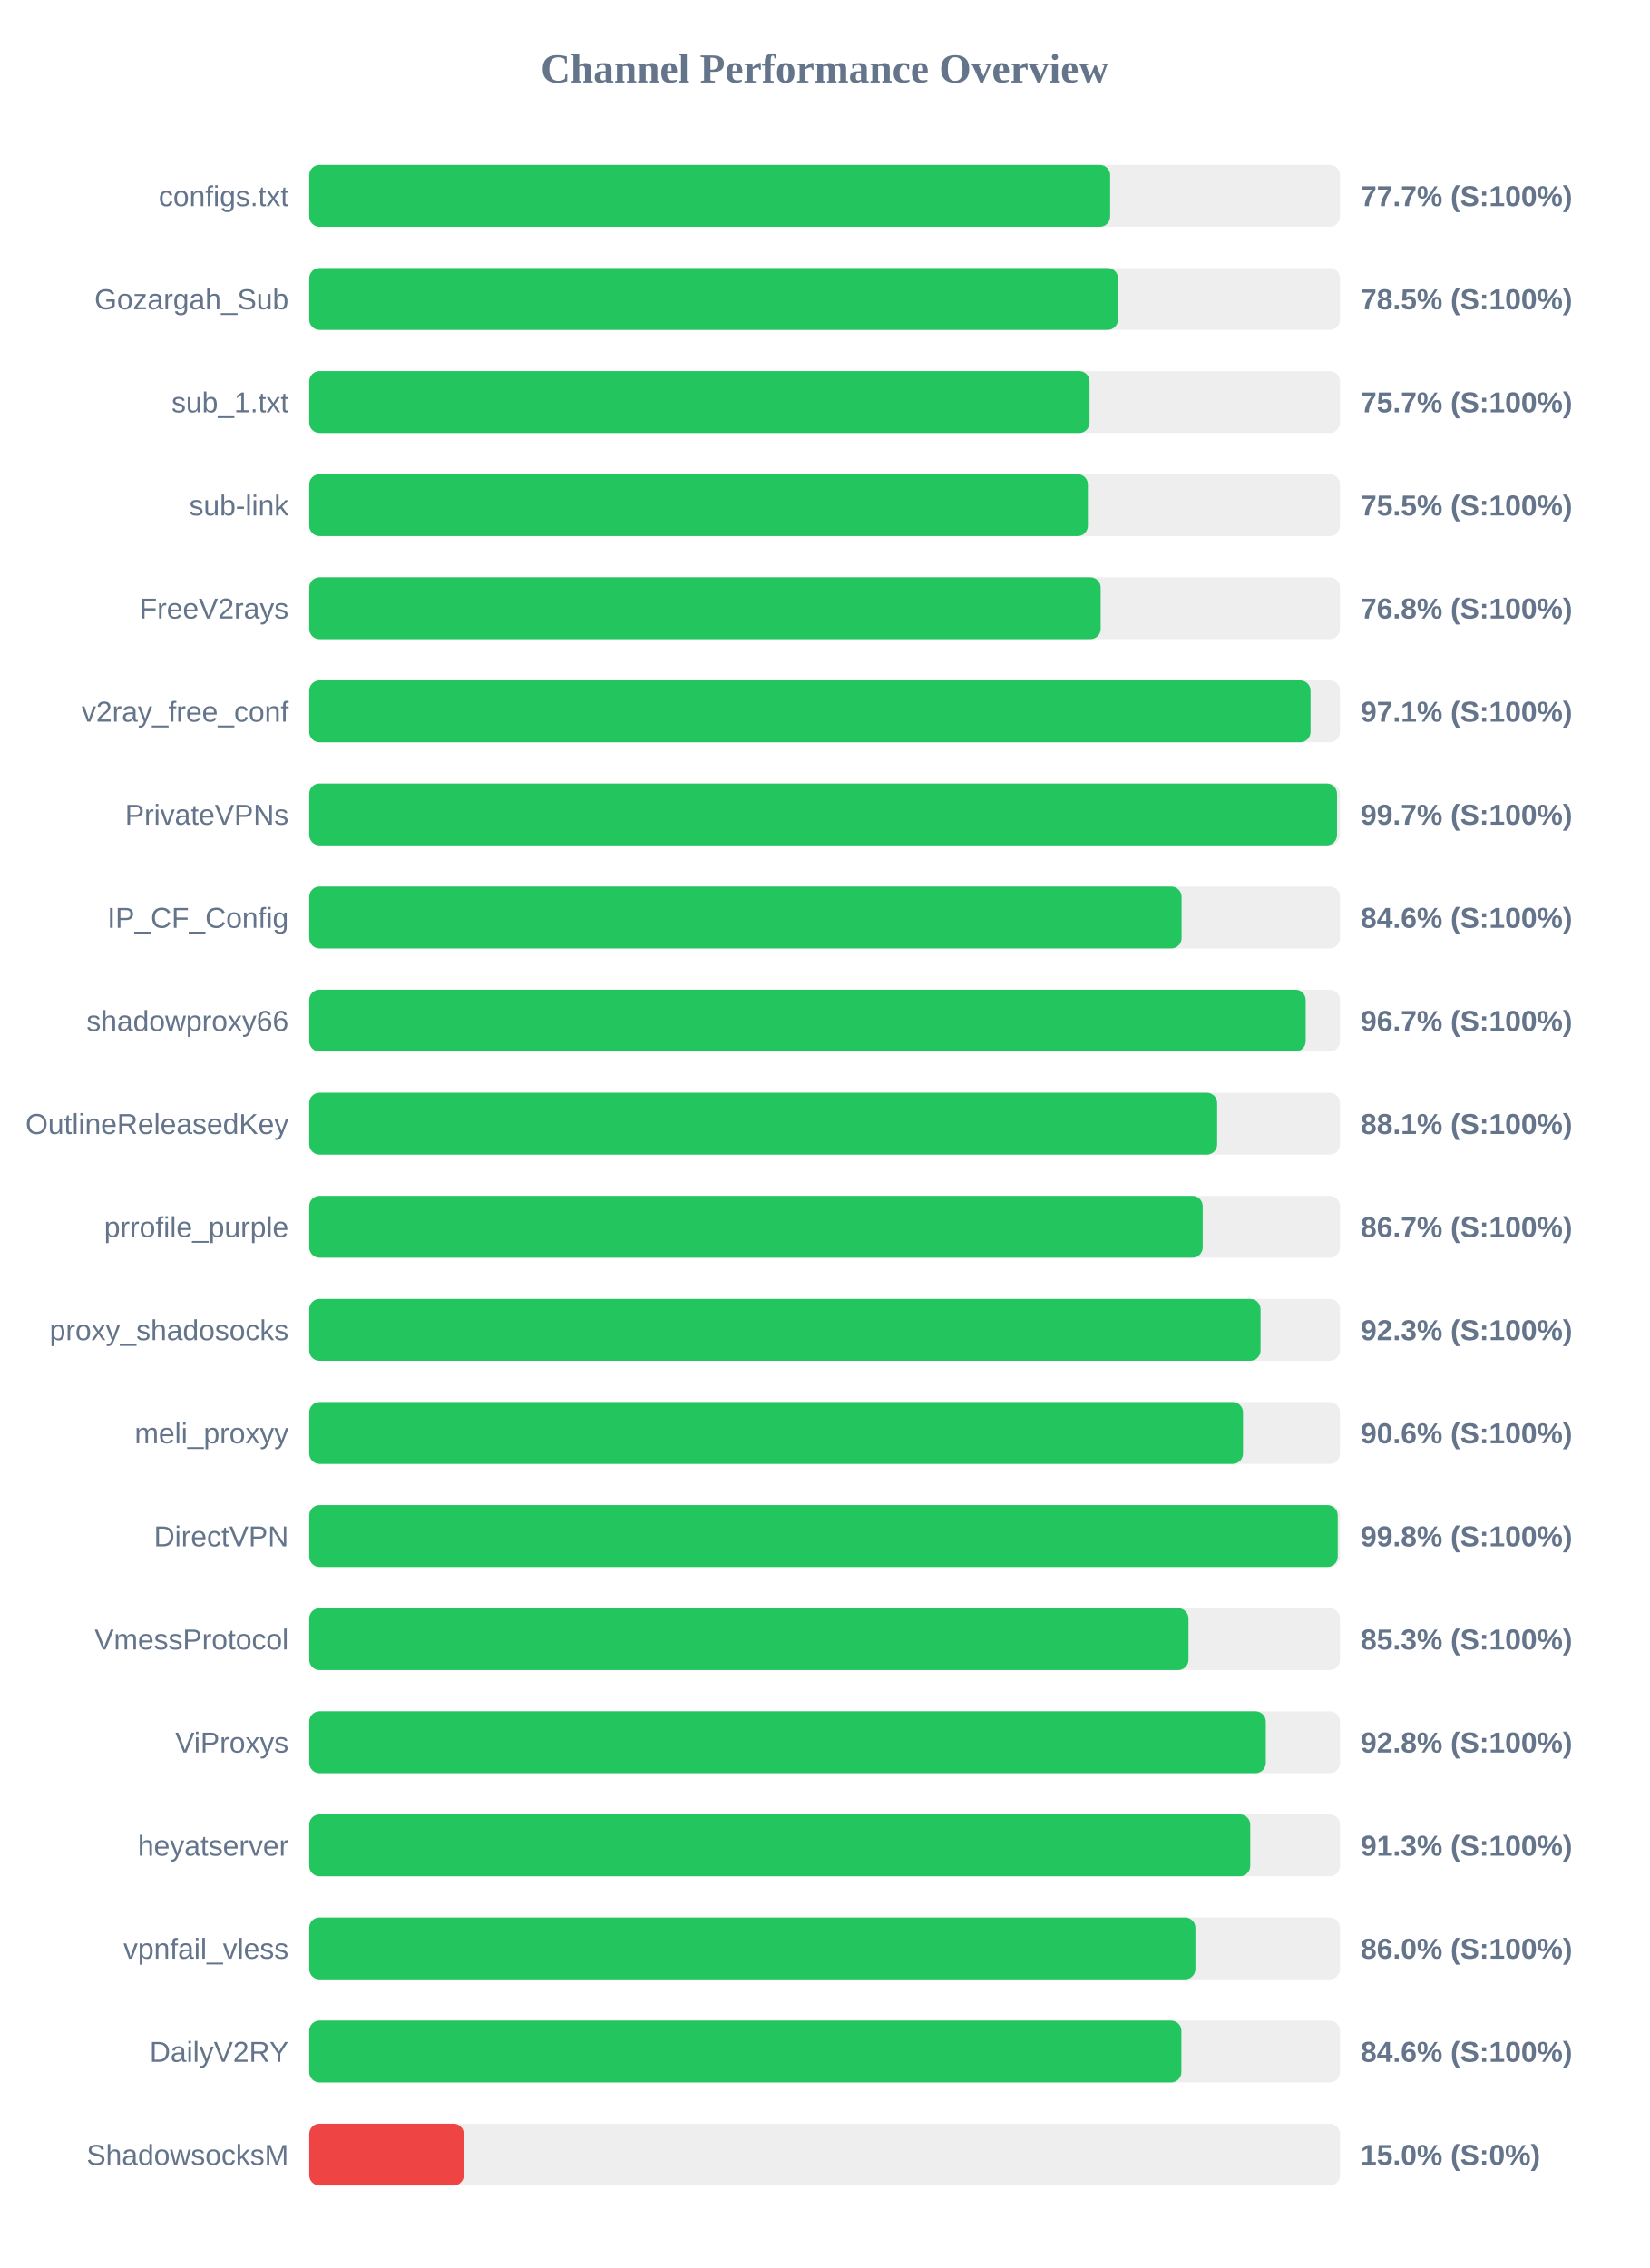
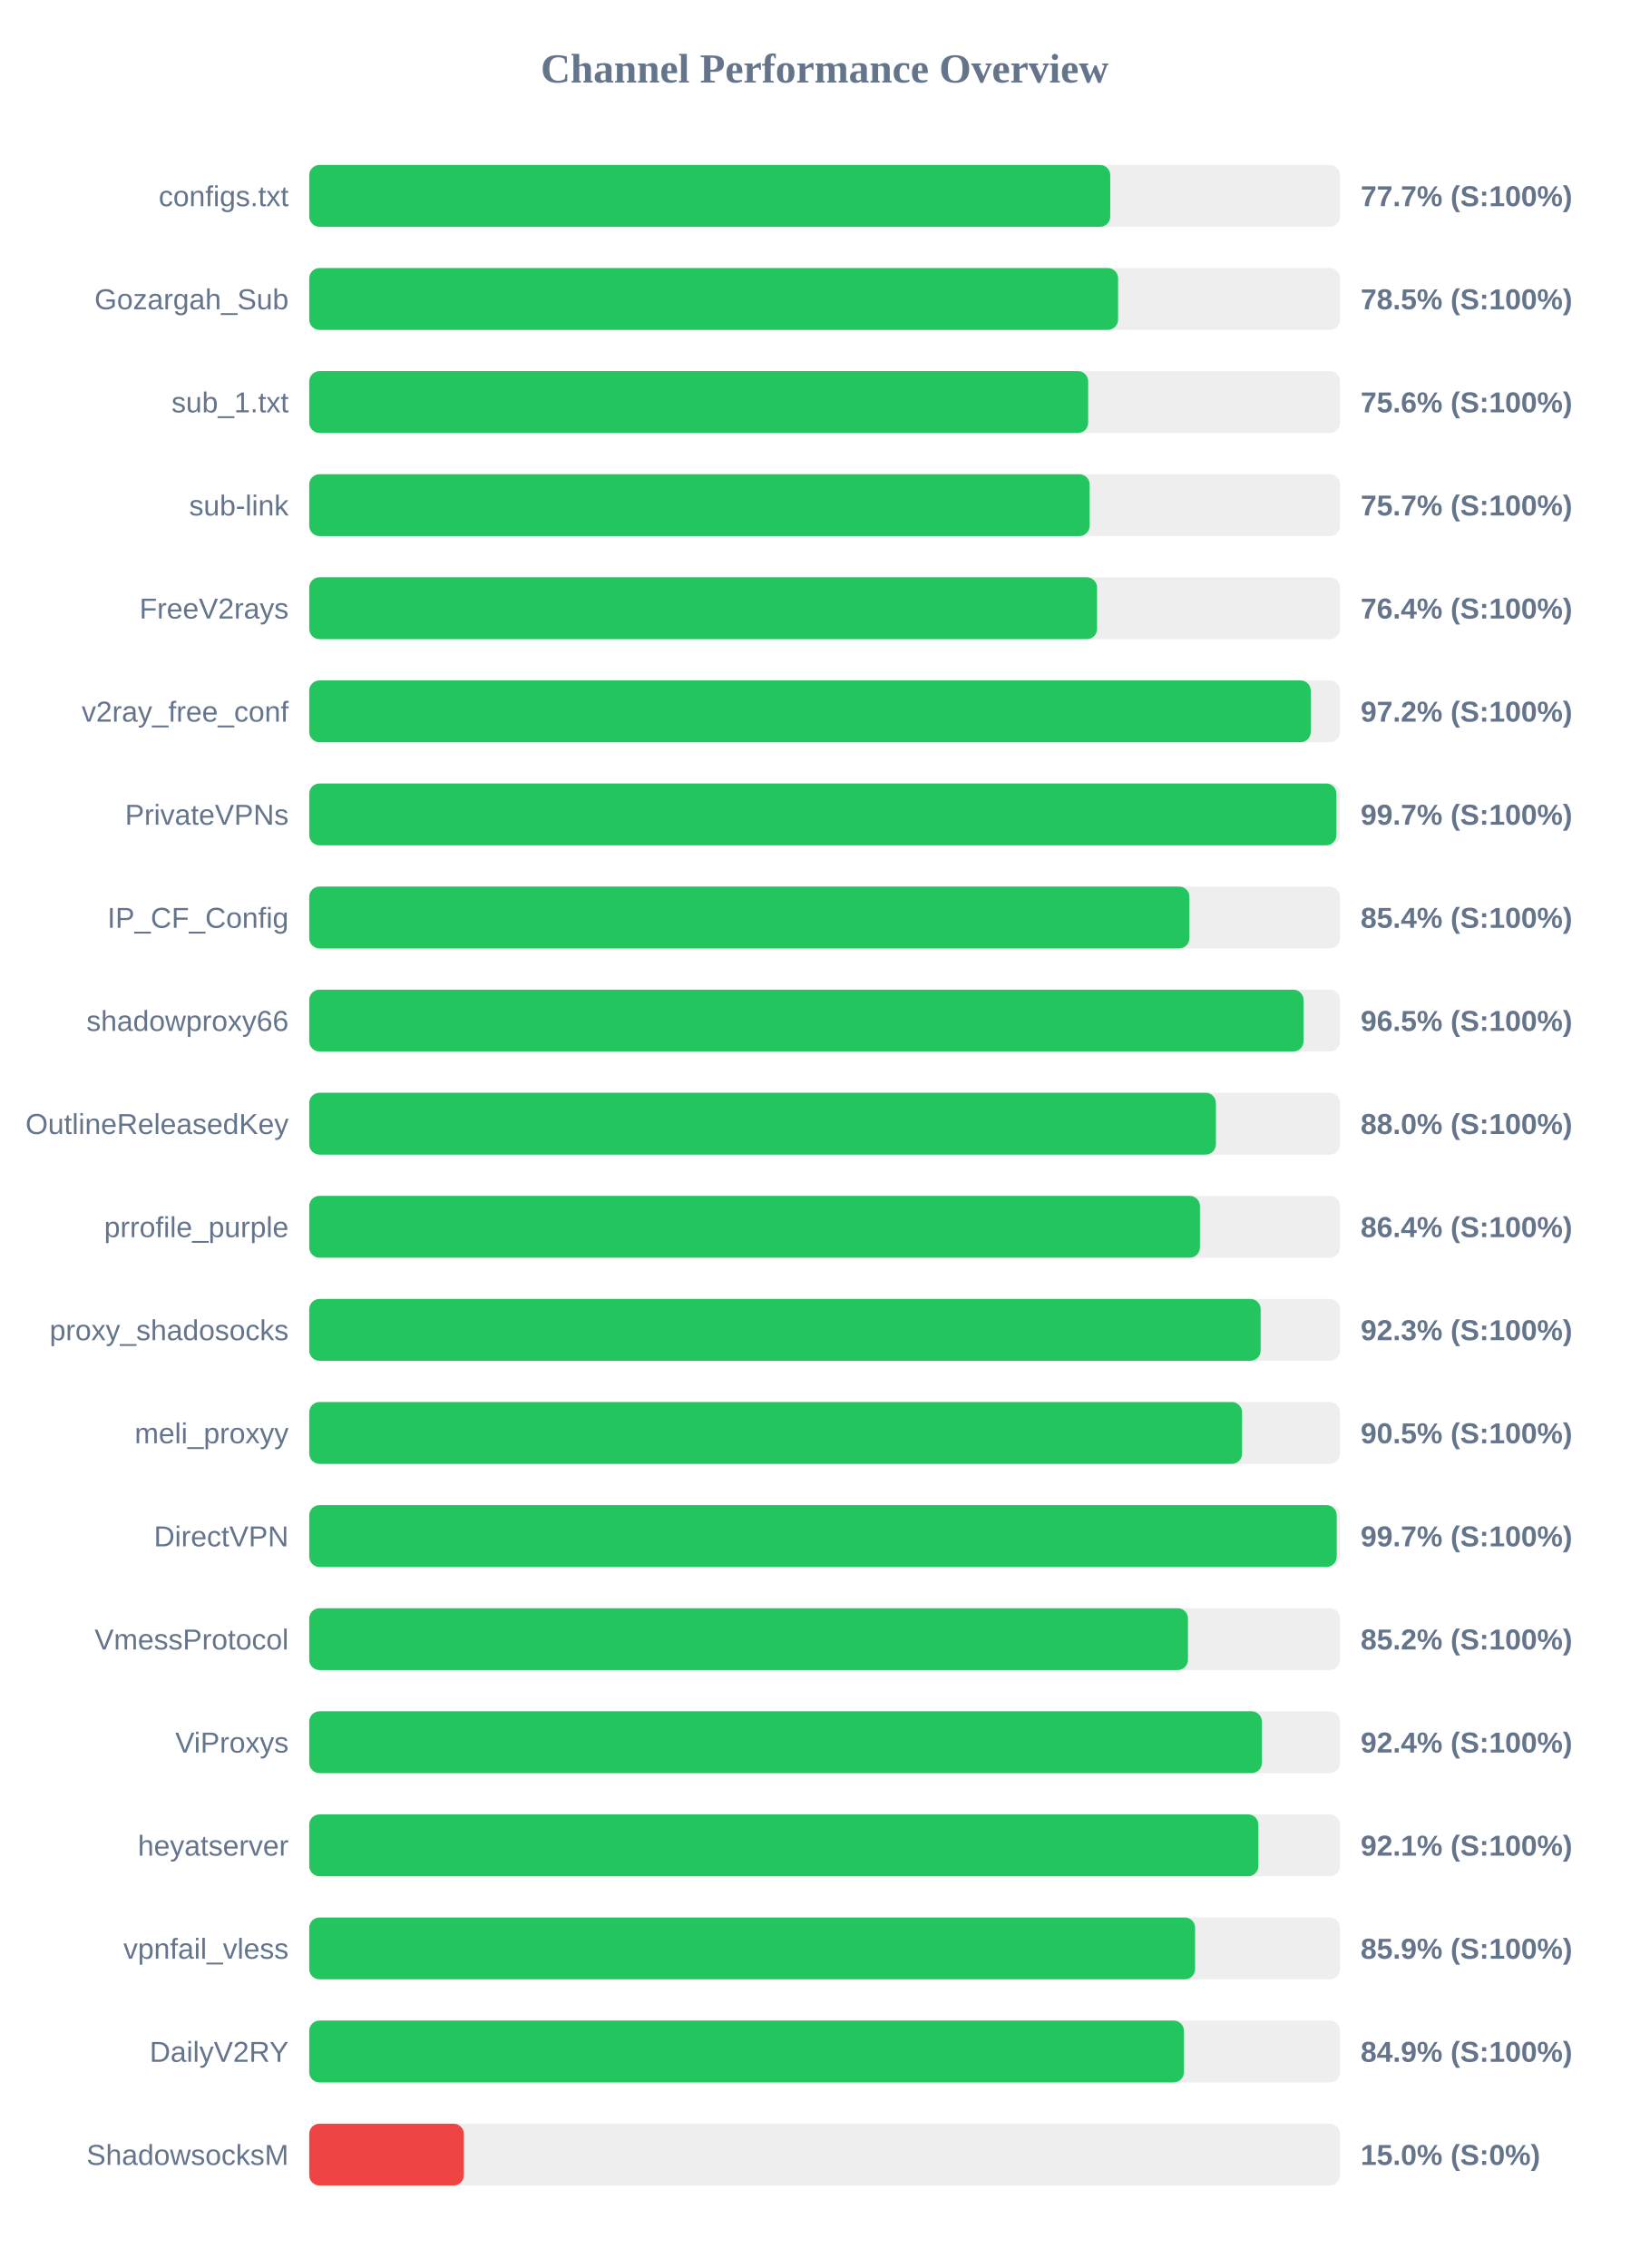
<svg xmlns="http://www.w3.org/2000/svg" width="800" height="1100" version="1.1">
  <style>
        .row { font: 14px Arial; fill: #64748b; }
        .score { font: bold 14px Arial; fill: #64748b; }
    </style>
  <text x="400" y="40" text-anchor="middle" font-size="20px" font-weight="bold" fill="#64748b">Channel Performance Overview</text>
  <rect x="150" y="80" width="500" height="30" fill="#eee" rx="5" />
-   <rect x="150" y="80" width="388.5" height="30" fill="#22c55e" rx="5" />
+   <rect x="150" y="80" width="388.55" height="30" fill="#22c55e" rx="5" />
  <text x="140" y="100" text-anchor="end" class="row">configs.txt</text>
  <text x="660" y="100" text-anchor="start" class="score">77.7% (S:100%)</text>
  <rect x="150" y="130" width="500" height="30" fill="#eee" rx="5" />
-   <rect x="150" y="130" width="392.3" height="30" fill="#22c55e" rx="5" />
+   <rect x="150" y="130" width="392.35" height="30" fill="#22c55e" rx="5" />
  <text x="140" y="150" text-anchor="end" class="row">Gozargah_Sub</text>
  <text x="660" y="150" text-anchor="start" class="score">78.5% (S:100%)</text>
  <rect x="150" y="180" width="500" height="30" fill="#eee" rx="5" />
-   <rect x="150" y="180" width="378.5" height="30" fill="#22c55e" rx="5" />
+   <rect x="150" y="180" width="377.85" height="30" fill="#22c55e" rx="5" />
  <text x="140" y="200" text-anchor="end" class="row">sub_1.txt</text>
-   <text x="660" y="200" text-anchor="start" class="score">75.7% (S:100%)</text>
+   <text x="660" y="200" text-anchor="start" class="score">75.6% (S:100%)</text>
  <rect x="150" y="230" width="500" height="30" fill="#eee" rx="5" />
-   <rect x="150" y="230" width="377.7" height="30" fill="#22c55e" rx="5" />
+   <rect x="150" y="230" width="378.55" height="30" fill="#22c55e" rx="5" />
  <text x="140" y="250" text-anchor="end" class="row">sub-link</text>
-   <text x="660" y="250" text-anchor="start" class="score">75.5% (S:100%)</text>
+   <text x="660" y="250" text-anchor="start" class="score">75.7% (S:100%)</text>
  <rect x="150" y="280" width="500" height="30" fill="#eee" rx="5" />
-   <rect x="150" y="280" width="383.9" height="30" fill="#22c55e" rx="5" />
+   <rect x="150" y="280" width="382.15" height="30" fill="#22c55e" rx="5" />
  <text x="140" y="300" text-anchor="end" class="row">FreeV2rays</text>
-   <text x="660" y="300" text-anchor="start" class="score">76.8% (S:100%)</text>
+   <text x="660" y="300" text-anchor="start" class="score">76.4% (S:100%)</text>
  <rect x="150" y="330" width="500" height="30" fill="#eee" rx="5" />
-   <rect x="150" y="330" width="485.7" height="30" fill="#22c55e" rx="5" />
+   <rect x="150" y="330" width="485.8" height="30" fill="#22c55e" rx="5" />
  <text x="140" y="350" text-anchor="end" class="row">v2ray_free_conf</text>
-   <text x="660" y="350" text-anchor="start" class="score">97.1% (S:100%)</text>
+   <text x="660" y="350" text-anchor="start" class="score">97.2% (S:100%)</text>
  <rect x="150" y="380" width="500" height="30" fill="#eee" rx="5" />
-   <rect x="150" y="380" width="498.55" height="30" fill="#22c55e" rx="5" />
+   <rect x="150" y="380" width="498.25" height="30" fill="#22c55e" rx="5" />
  <text x="140" y="400" text-anchor="end" class="row">PrivateVPNs</text>
  <text x="660" y="400" text-anchor="start" class="score">99.7% (S:100%)</text>
  <rect x="150" y="430" width="500" height="30" fill="#eee" rx="5" />
-   <rect x="150" y="430" width="423.15" height="30" fill="#22c55e" rx="5" />
+   <rect x="150" y="430" width="426.95" height="30" fill="#22c55e" rx="5" />
  <text x="140" y="450" text-anchor="end" class="row">IP_CF_Config</text>
-   <text x="660" y="450" text-anchor="start" class="score">84.6% (S:100%)</text>
+   <text x="660" y="450" text-anchor="start" class="score">85.4% (S:100%)</text>
  <rect x="150" y="480" width="500" height="30" fill="#eee" rx="5" />
-   <rect x="150" y="480" width="483.35" height="30" fill="#22c55e" rx="5" />
+   <rect x="150" y="480" width="482.3" height="30" fill="#22c55e" rx="5" />
  <text x="140" y="500" text-anchor="end" class="row">shadowproxy66</text>
-   <text x="660" y="500" text-anchor="start" class="score">96.7% (S:100%)</text>
+   <text x="660" y="500" text-anchor="start" class="score">96.5% (S:100%)</text>
  <rect x="150" y="530" width="500" height="30" fill="#eee" rx="5" />
-   <rect x="150" y="530" width="440.4" height="30" fill="#22c55e" rx="5" />
+   <rect x="150" y="530" width="439.8" height="30" fill="#22c55e" rx="5" />
  <text x="140" y="550" text-anchor="end" class="row">OutlineReleasedKey</text>
-   <text x="660" y="550" text-anchor="start" class="score">88.1% (S:100%)</text>
+   <text x="660" y="550" text-anchor="start" class="score">88.0% (S:100%)</text>
  <rect x="150" y="580" width="500" height="30" fill="#eee" rx="5" />
-   <rect x="150" y="580" width="433.4" height="30" fill="#22c55e" rx="5" />
+   <rect x="150" y="580" width="432.05" height="30" fill="#22c55e" rx="5" />
  <text x="140" y="600" text-anchor="end" class="row">prrofile_purple</text>
-   <text x="660" y="600" text-anchor="start" class="score">86.7% (S:100%)</text>
+   <text x="660" y="600" text-anchor="start" class="score">86.4% (S:100%)</text>
  <rect x="150" y="630" width="500" height="30" fill="#eee" rx="5" />
-   <rect x="150" y="630" width="461.45" height="30" fill="#22c55e" rx="5" />
+   <rect x="150" y="630" width="461.5" height="30" fill="#22c55e" rx="5" />
  <text x="140" y="650" text-anchor="end" class="row">proxy_shadosocks</text>
  <text x="660" y="650" text-anchor="start" class="score">92.3% (S:100%)</text>
  <rect x="150" y="680" width="500" height="30" fill="#eee" rx="5" />
-   <rect x="150" y="680" width="452.95" height="30" fill="#22c55e" rx="5" />
+   <rect x="150" y="680" width="452.5" height="30" fill="#22c55e" rx="5" />
  <text x="140" y="700" text-anchor="end" class="row">meli_proxyy</text>
-   <text x="660" y="700" text-anchor="start" class="score">90.6% (S:100%)</text>
+   <text x="660" y="700" text-anchor="start" class="score">90.5% (S:100%)</text>
  <rect x="150" y="730" width="500" height="30" fill="#eee" rx="5" />
-   <rect x="150" y="730" width="498.9" height="30" fill="#22c55e" rx="5" />
+   <rect x="150" y="730" width="498.4" height="30" fill="#22c55e" rx="5" />
  <text x="140" y="750" text-anchor="end" class="row">DirectVPN</text>
-   <text x="660" y="750" text-anchor="start" class="score">99.8% (S:100%)</text>
+   <text x="660" y="750" text-anchor="start" class="score">99.7% (S:100%)</text>
  <rect x="150" y="780" width="500" height="30" fill="#eee" rx="5" />
-   <rect x="150" y="780" width="426.5" height="30" fill="#22c55e" rx="5" />
+   <rect x="150" y="780" width="426.25" height="30" fill="#22c55e" rx="5" />
  <text x="140" y="800" text-anchor="end" class="row">VmessProtocol</text>
-   <text x="660" y="800" text-anchor="start" class="score">85.3% (S:100%)</text>
+   <text x="660" y="800" text-anchor="start" class="score">85.2% (S:100%)</text>
  <rect x="150" y="830" width="500" height="30" fill="#eee" rx="5" />
-   <rect x="150" y="830" width="464.0" height="30" fill="#22c55e" rx="5" />
+   <rect x="150" y="830" width="462.1" height="30" fill="#22c55e" rx="5" />
  <text x="140" y="850" text-anchor="end" class="row">ViProxys</text>
-   <text x="660" y="850" text-anchor="start" class="score">92.8% (S:100%)</text>
+   <text x="660" y="850" text-anchor="start" class="score">92.4% (S:100%)</text>
  <rect x="150" y="880" width="500" height="30" fill="#eee" rx="5" />
-   <rect x="150" y="880" width="456.45" height="30" fill="#22c55e" rx="5" />
+   <rect x="150" y="880" width="460.4" height="30" fill="#22c55e" rx="5" />
  <text x="140" y="900" text-anchor="end" class="row">heyatserver</text>
-   <text x="660" y="900" text-anchor="start" class="score">91.3% (S:100%)</text>
+   <text x="660" y="900" text-anchor="start" class="score">92.1% (S:100%)</text>
  <rect x="150" y="930" width="500" height="30" fill="#eee" rx="5" />
-   <rect x="150" y="930" width="429.85" height="30" fill="#22c55e" rx="5" />
+   <rect x="150" y="930" width="429.7" height="30" fill="#22c55e" rx="5" />
  <text x="140" y="950" text-anchor="end" class="row">vpnfail_vless</text>
-   <text x="660" y="950" text-anchor="start" class="score">86.0% (S:100%)</text>
+   <text x="660" y="950" text-anchor="start" class="score">85.9% (S:100%)</text>
  <rect x="150" y="980" width="500" height="30" fill="#eee" rx="5" />
-   <rect x="150" y="980" width="423.05" height="30" fill="#22c55e" rx="5" />
+   <rect x="150" y="980" width="424.3" height="30" fill="#22c55e" rx="5" />
  <text x="140" y="1000" text-anchor="end" class="row">DailyV2RY</text>
-   <text x="660" y="1000" text-anchor="start" class="score">84.6% (S:100%)</text>
+   <text x="660" y="1000" text-anchor="start" class="score">84.9% (S:100%)</text>
  <rect x="150" y="1030" width="500" height="30" fill="#eee" rx="5" />
  <rect x="150" y="1030" width="75.0" height="30" fill="#ef4444" rx="5" />
  <text x="140" y="1050" text-anchor="end" class="row">ShadowsocksM</text>
  <text x="660" y="1050" text-anchor="start" class="score">15.0% (S:0%)</text>
</svg>
